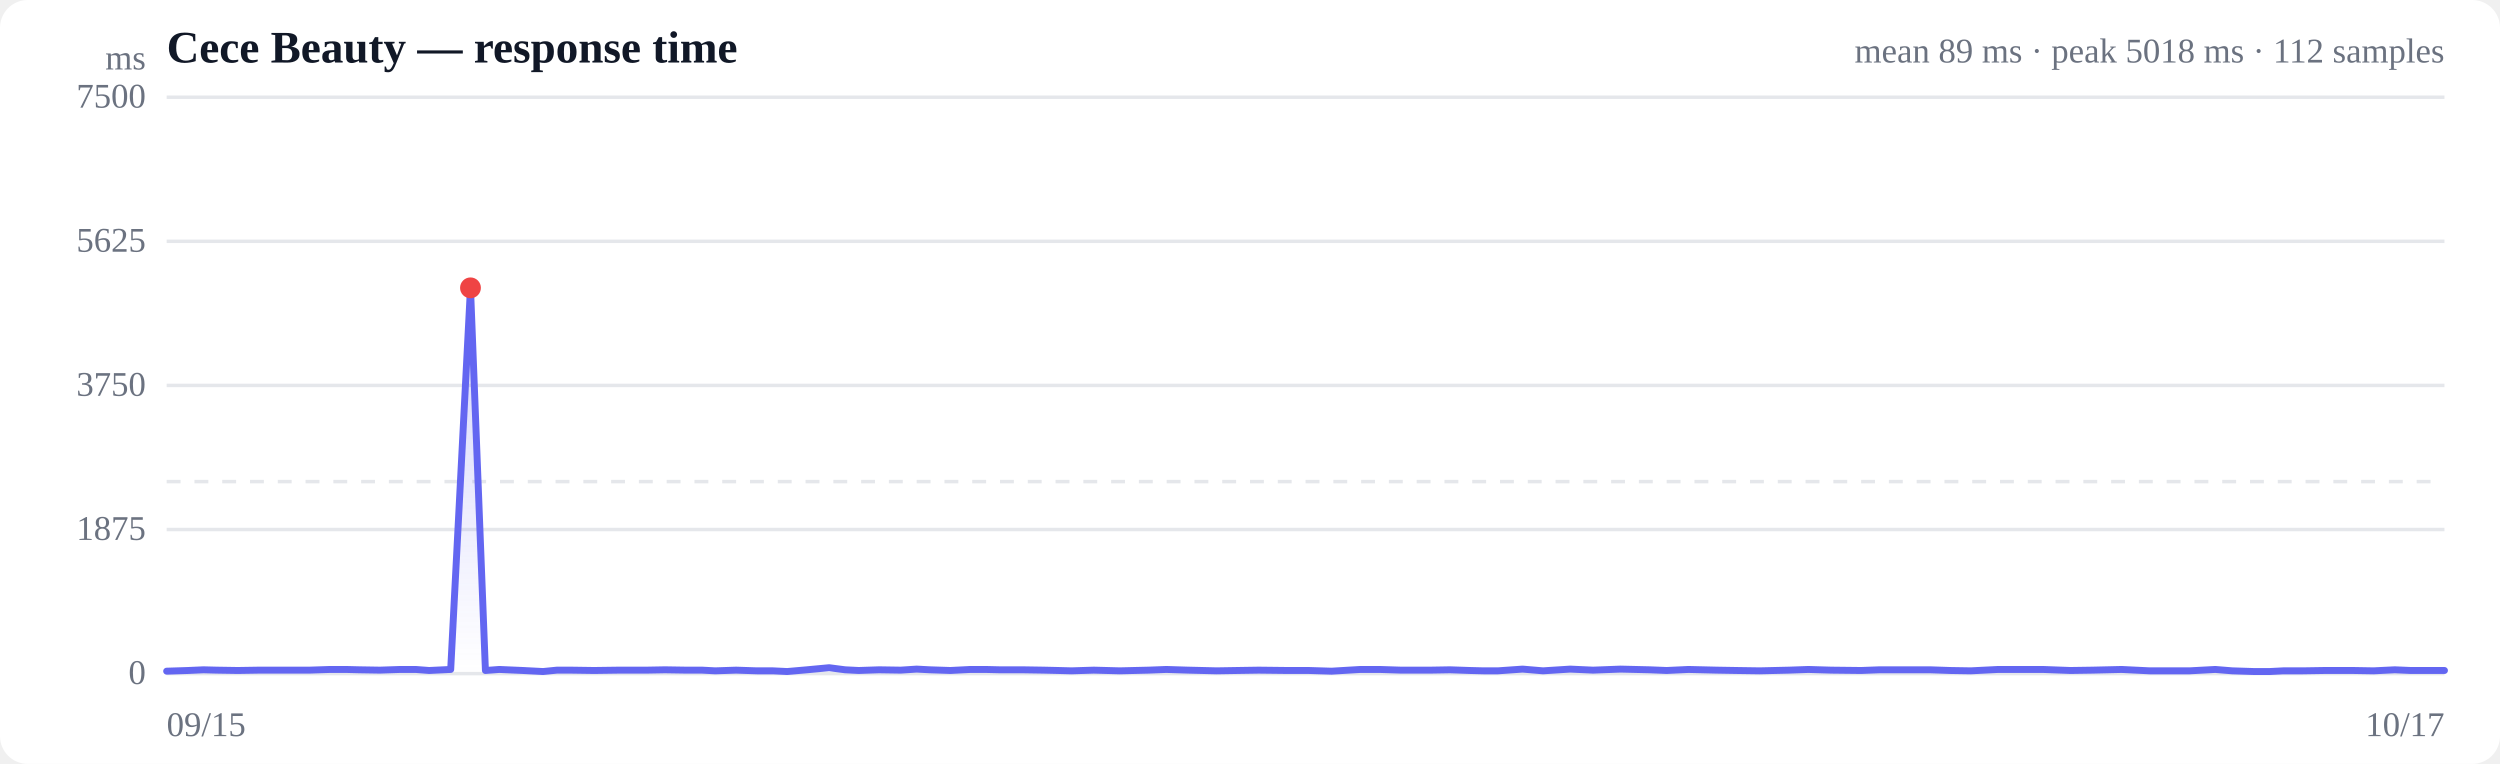
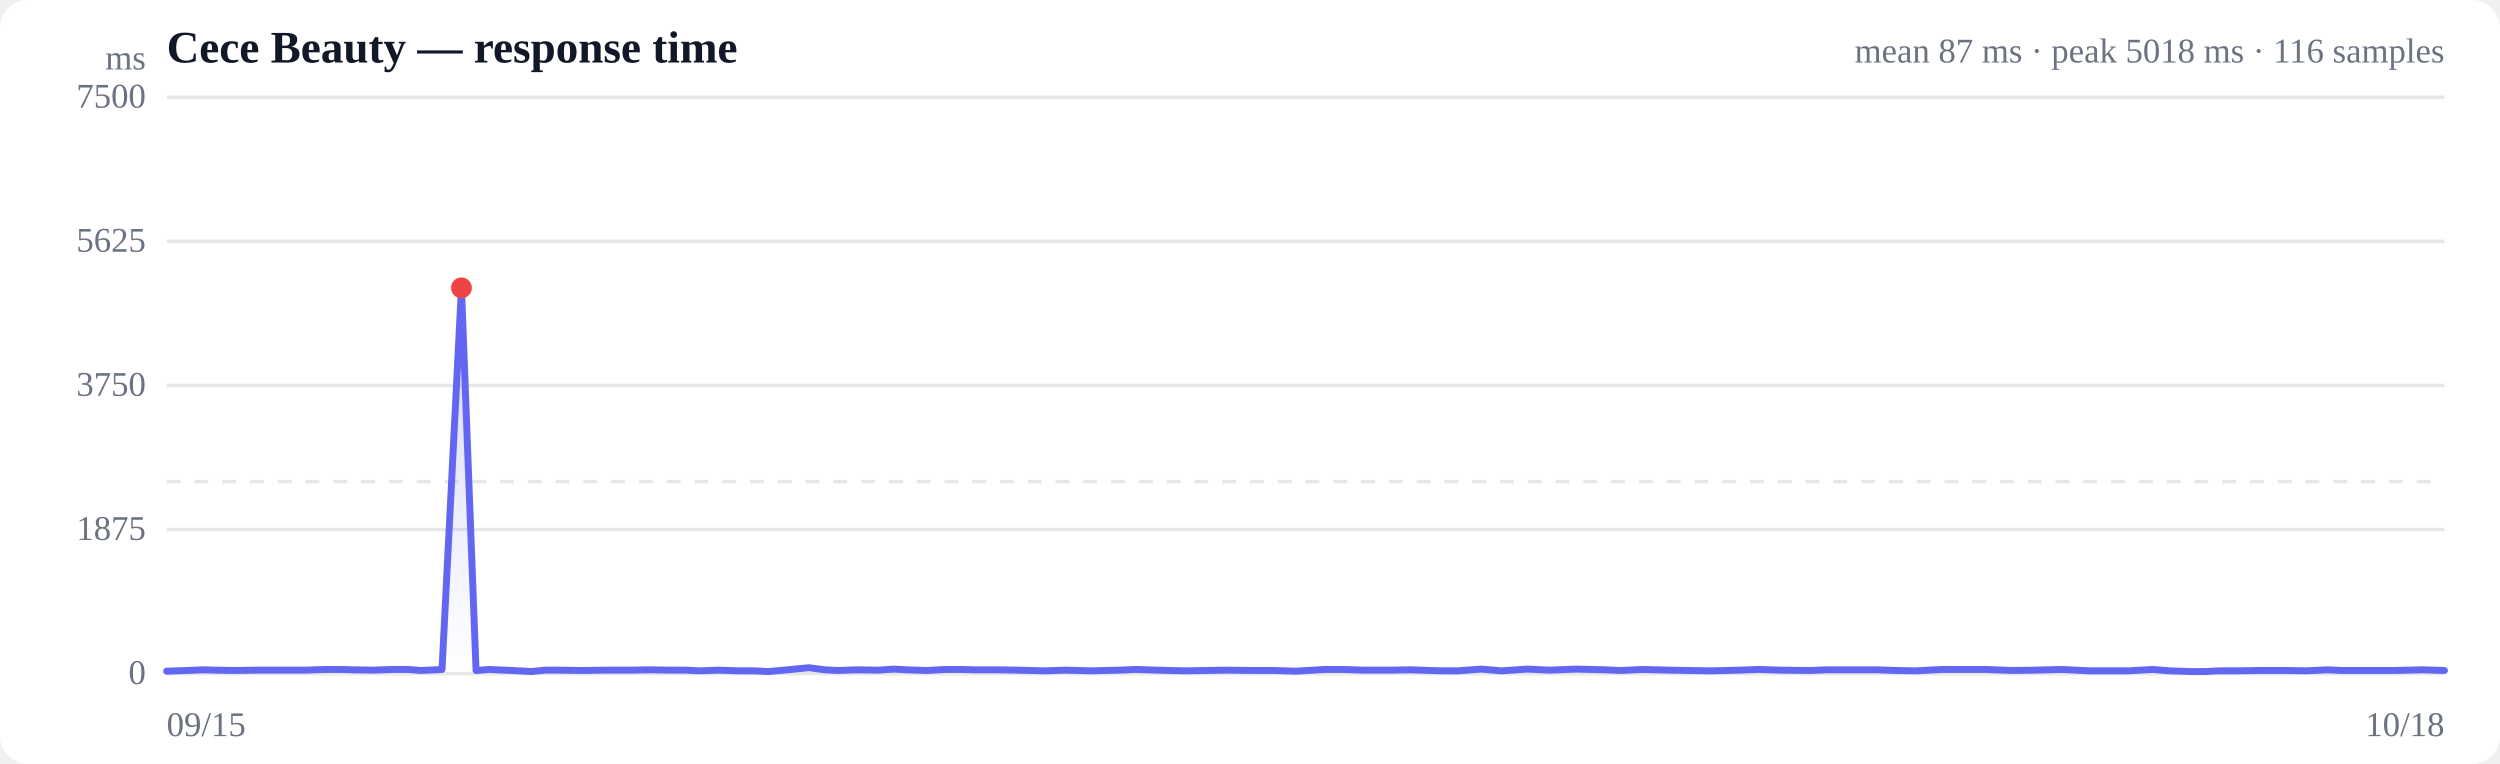
<svg xmlns="http://www.w3.org/2000/svg" viewBox="0 0 720 220" width="720" height="220" role="img" aria-label="Response time over time">
  <style>
  :root { color-scheme: light dark; }
  .bg { fill: #ffffff; }
  .grid { stroke: #e5e7eb; stroke-width: 1; }
  .axis { fill: #6b7280; font-size: 10px; }
  .title { fill: #111827; font-size: 13px; font-weight: 600; }
  .sub { fill: #6b7280; font-size: 10px; }
  .line { stroke: #6366f1; stroke-width: 2; fill: none; stroke-linejoin: round; stroke-linecap: round; }
  .area { fill: url(#fade); }
  .dot-degraded { fill: #f59e0b; }
  .dot-down { fill: #ef4444; }
  .empty { fill: #9ca3af; font-size: 12px; }
  @media (prefers-color-scheme: dark) {
    .bg { fill: #0b0f19; }
    .grid { stroke: #1f2937; }
    .axis, .sub { fill: #9ca3af; }
    .title { fill: #f3f4f6; }
    .line { stroke: #818cf8; }
  }
</style>
  <defs>
    <linearGradient id="fade" x1="0" y1="0" x2="0" y2="1">
      <stop offset="0%" stop-color="#6366f1" stop-opacity="0.28" />
      <stop offset="100%" stop-color="#6366f1" stop-opacity="0" />
    </linearGradient>
  </defs>
  <rect class="bg" width="720" height="220" rx="8" />
  <text class="title" x="48" y="18">Cece Beauty — response time</text>
-   <text class="sub" x="704" y="18" text-anchor="end">mean 89 ms · peak 5018 ms · 112 samples</text>
+   <text class="sub" x="704" y="18" text-anchor="end">mean 87 ms · peak 5018 ms · 116 samples</text>
  <line class="grid" x1="48" y1="194.0" x2="704" y2="194.0" />
  <text class="axis" x="42" y="197" text-anchor="end">0</text>
  <line class="grid" x1="48" y1="152.5" x2="704" y2="152.5" />
  <text class="axis" x="42" y="155.5" text-anchor="end">1875</text>
  <line class="grid" x1="48" y1="111.0" x2="704" y2="111.0" />
  <text class="axis" x="42" y="114" text-anchor="end">3750</text>
  <line class="grid" x1="48" y1="69.5" x2="704" y2="69.5" />
  <text class="axis" x="42" y="72.5" text-anchor="end">5625</text>
  <line class="grid" x1="48" y1="28.0" x2="704" y2="28.0" />
  <text class="axis" x="42" y="31" text-anchor="end">7500</text>
  <line class="grid" stroke-dasharray="4 4" x1="48" y1="138.7" x2="704" y2="138.7" />
-   <path class="area" d="M48.0,193.3 L48.0,193.3 L54.2,193.1 L58.6,192.9 L62.4,193.0 L68.5,193.1 L74.5,193.0 L79.0,193.0 L82.9,193.0 L89.1,193.0 L95.1,192.8 L99.6,192.8 L103.5,192.9 L109.4,193.0 L115.3,192.8 L119.7,192.8 L123.6,193.1 L129.8,192.8 L135.5,82.9 L139.8,193.1 L143.8,192.8 L150.6,193.1 L156.4,193.4 L160.4,193.0 L164.5,193.0 L171.1,193.1 L178.1,193.0 L186.2,193.0 L191.5,192.9 L197.6,193.0 L202.2,193.0 L206.0,193.2 L212.0,193.0 L218.0,193.2 L222.6,193.2 L226.7,193.4 L232.4,192.9 L238.8,192.3 L243.4,192.9 L247.3,193.1 L253.2,192.9 L259.4,193.0 L264.0,192.7 L267.8,192.9 L273.7,193.1 L279.5,192.8 L283.8,192.8 L287.9,192.9 L294.5,192.9 L300.6,193.0 L304.8,193.1 L308.6,193.2 L315.0,193.0 L322.5,193.2 L330.8,193.0 L335.9,192.8 L342.2,193.0 L350.4,193.2 L356.3,193.1 L362.5,193.0 L370.9,193.1 L377.0,193.1 L383.5,193.3 L391.8,192.8 L397.3,192.8 L403.5,193.0 L411.9,193.0 L417.6,192.9 L423.3,193.1 L427.3,193.2 L431.4,193.2 L438.5,192.7 L444.4,193.2 L452.2,192.7 L458.8,193.0 L466.7,192.7 L475.1,192.9 L480.0,193.1 L486.3,192.8 L494.4,193.0 L500.1,193.1 L506.8,193.2 L515.3,193.0 L520.8,192.8 L527.4,193.0 L536.0,193.1 L541.3,192.9 L547.7,192.9 L555.9,192.9 L561.6,193.1 L567.6,193.2 L575.5,192.8 L582.0,192.8 L588.3,192.8 L596.3,193.1 L602.7,193.0 L611.0,192.8 L619.1,193.2 L630.6,193.2 L638.0,192.8 L642.9,193.2 L649.1,193.4 L653.7,193.4 L657.6,193.2 L663.2,193.2 L669.3,193.1 L674.0,193.1 L677.9,193.1 L683.6,193.2 L689.7,192.9 L694.3,193.1 L698.0,193.1 L704.0,193.1 L704.0,194.0 L48.0,194.0 Z" />
-   <path class="line" d="M48.0,193.3 L54.2,193.1 L58.6,192.9 L62.4,193.0 L68.5,193.1 L74.5,193.0 L79.0,193.0 L82.9,193.0 L89.1,193.0 L95.1,192.8 L99.6,192.8 L103.5,192.9 L109.4,193.0 L115.3,192.8 L119.7,192.8 L123.6,193.1 L129.8,192.8 L135.5,82.9 L139.8,193.1 L143.8,192.8 L150.6,193.1 L156.4,193.4 L160.4,193.0 L164.5,193.0 L171.1,193.1 L178.1,193.0 L186.2,193.0 L191.5,192.9 L197.6,193.0 L202.2,193.0 L206.0,193.2 L212.0,193.0 L218.0,193.2 L222.6,193.2 L226.7,193.4 L232.4,192.9 L238.8,192.3 L243.4,192.9 L247.3,193.1 L253.2,192.9 L259.4,193.0 L264.0,192.7 L267.8,192.9 L273.7,193.1 L279.5,192.8 L283.8,192.8 L287.9,192.9 L294.5,192.9 L300.6,193.0 L304.8,193.1 L308.6,193.2 L315.0,193.0 L322.5,193.2 L330.8,193.0 L335.9,192.8 L342.2,193.0 L350.4,193.2 L356.3,193.1 L362.5,193.0 L370.9,193.1 L377.0,193.1 L383.5,193.3 L391.8,192.8 L397.3,192.8 L403.5,193.0 L411.9,193.0 L417.6,192.9 L423.3,193.1 L427.3,193.2 L431.4,193.2 L438.5,192.7 L444.4,193.2 L452.2,192.7 L458.8,193.0 L466.7,192.7 L475.1,192.9 L480.0,193.1 L486.3,192.8 L494.4,193.0 L500.1,193.1 L506.8,193.2 L515.3,193.0 L520.8,192.8 L527.4,193.0 L536.0,193.1 L541.3,192.9 L547.7,192.9 L555.9,192.9 L561.6,193.1 L567.6,193.2 L575.5,192.8 L582.0,192.8 L588.3,192.8 L596.3,193.1 L602.7,193.0 L611.0,192.8 L619.1,193.2 L630.6,193.2 L638.0,192.8 L642.9,193.2 L649.1,193.4 L653.7,193.4 L657.6,193.2 L663.2,193.2 L669.3,193.1 L674.0,193.1 L677.9,193.1 L683.6,193.2 L689.7,192.9 L694.3,193.1 L698.0,193.1 L704.0,193.1" />
-   <circle class="dot-down" cx="135.5" cy="82.9" r="3" />
+   <path class="area" d="M48.0,193.3 L48.0,193.3 L54.0,193.1 L58.3,192.9 L62.0,193.0 L67.8,193.1 L73.7,193.0 L78.1,193.0 L81.9,193.0 L87.8,193.0 L93.7,192.8 L98.0,192.8 L101.8,192.9 L107.5,193.0 L113.2,192.8 L117.5,192.8 L121.3,193.1 L127.3,192.8 L132.9,82.9 L137.1,193.1 L140.9,192.8 L147.5,193.1 L153.1,193.4 L157.0,193.0 L161.0,193.0 L167.3,193.1 L174.1,193.0 L181.9,193.0 L187.2,192.9 L193.1,193.0 L197.5,193.0 L201.2,193.2 L207.0,193.0 L212.9,193.2 L217.3,193.2 L221.3,193.4 L226.8,192.9 L233.0,192.3 L237.5,192.9 L241.2,193.1 L246.9,192.9 L252.9,193.0 L257.4,192.7 L261.1,192.9 L266.9,193.1 L272.5,192.8 L276.6,192.8 L280.6,192.9 L287.0,192.9 L292.9,193.0 L297.0,193.1 L300.7,193.2 L306.9,193.0 L314.1,193.2 L322.2,193.0 L327.2,192.8 L333.3,193.0 L341.2,193.2 L346.9,193.1 L353.0,193.0 L361.1,193.1 L366.9,193.1 L373.3,193.3 L381.4,192.8 L386.7,192.8 L392.7,193.0 L400.8,193.0 L406.3,192.9 L411.9,193.1 L415.7,193.2 L419.8,193.2 L426.6,192.7 L432.4,193.2 L439.9,192.7 L446.3,193.0 L454.0,192.7 L462.1,192.9 L466.9,193.1 L473.0,192.8 L480.8,193.0 L486.4,193.1 L492.8,193.2 L501.0,193.0 L506.4,192.8 L512.8,193.0 L521.1,193.1 L526.3,192.9 L532.5,192.9 L540.4,192.9 L546.0,193.1 L551.8,193.2 L559.4,192.8 L565.7,192.8 L571.9,192.8 L579.6,193.1 L585.8,193.0 L593.8,192.8 L601.7,193.2 L612.9,193.2 L620.0,192.8 L624.8,193.2 L630.8,193.4 L635.2,193.4 L639.0,193.2 L644.4,193.2 L650.4,193.1 L654.9,193.1 L658.7,193.1 L664.3,193.2 L670.2,192.9 L674.6,193.1 L678.2,193.1 L684.0,193.1 L689.5,193.1 L693.6,193.0 L697.8,192.9 L704.0,193.1 L704.0,194.0 L48.0,194.0 Z" />
+   <path class="line" d="M48.0,193.3 L54.0,193.1 L58.3,192.9 L62.0,193.0 L67.8,193.1 L73.7,193.0 L78.1,193.0 L81.9,193.0 L87.8,193.0 L93.7,192.8 L98.0,192.8 L101.8,192.9 L107.5,193.0 L113.2,192.8 L117.5,192.8 L121.3,193.1 L127.3,192.8 L132.9,82.9 L137.1,193.1 L140.9,192.8 L147.5,193.1 L153.1,193.4 L157.0,193.0 L161.0,193.0 L167.3,193.1 L174.1,193.0 L181.9,193.0 L187.2,192.9 L193.1,193.0 L197.5,193.0 L201.2,193.2 L207.0,193.0 L212.9,193.2 L217.3,193.2 L221.3,193.4 L226.8,192.9 L233.0,192.3 L237.5,192.9 L241.2,193.1 L246.9,192.9 L252.9,193.0 L257.4,192.7 L261.1,192.9 L266.9,193.1 L272.5,192.8 L276.6,192.8 L280.6,192.9 L287.0,192.9 L292.9,193.0 L297.0,193.1 L300.7,193.2 L306.9,193.0 L314.1,193.2 L322.2,193.0 L327.2,192.8 L333.3,193.0 L341.2,193.2 L346.9,193.1 L353.0,193.0 L361.1,193.1 L366.9,193.1 L373.3,193.3 L381.4,192.8 L386.7,192.8 L392.7,193.0 L400.8,193.0 L406.3,192.9 L411.9,193.1 L415.7,193.2 L419.8,193.2 L426.6,192.7 L432.4,193.2 L439.9,192.7 L446.3,193.0 L454.0,192.7 L462.1,192.9 L466.9,193.1 L473.0,192.8 L480.8,193.0 L486.4,193.1 L492.8,193.2 L501.0,193.0 L506.4,192.8 L512.8,193.0 L521.1,193.1 L526.3,192.9 L532.5,192.9 L540.4,192.9 L546.0,193.1 L551.8,193.2 L559.4,192.8 L565.7,192.8 L571.9,192.8 L579.6,193.1 L585.8,193.0 L593.8,192.8 L601.7,193.2 L612.9,193.2 L620.0,192.8 L624.8,193.2 L630.8,193.4 L635.2,193.4 L639.0,193.2 L644.4,193.2 L650.4,193.1 L654.9,193.1 L658.7,193.1 L664.3,193.2 L670.2,192.9 L674.6,193.1 L678.2,193.1 L684.0,193.1 L689.5,193.1 L693.6,193.0 L697.8,192.9 L704.0,193.1" />
+   <circle class="dot-down" cx="132.9" cy="82.9" r="3" />
  <text class="axis" x="48" y="212">09/15</text>
-   <text class="axis" x="704" y="212" text-anchor="end">10/17</text>
+   <text class="axis" x="704" y="212" text-anchor="end">10/18</text>
  <text class="axis" x="42" y="20" text-anchor="end">ms</text>
</svg>
